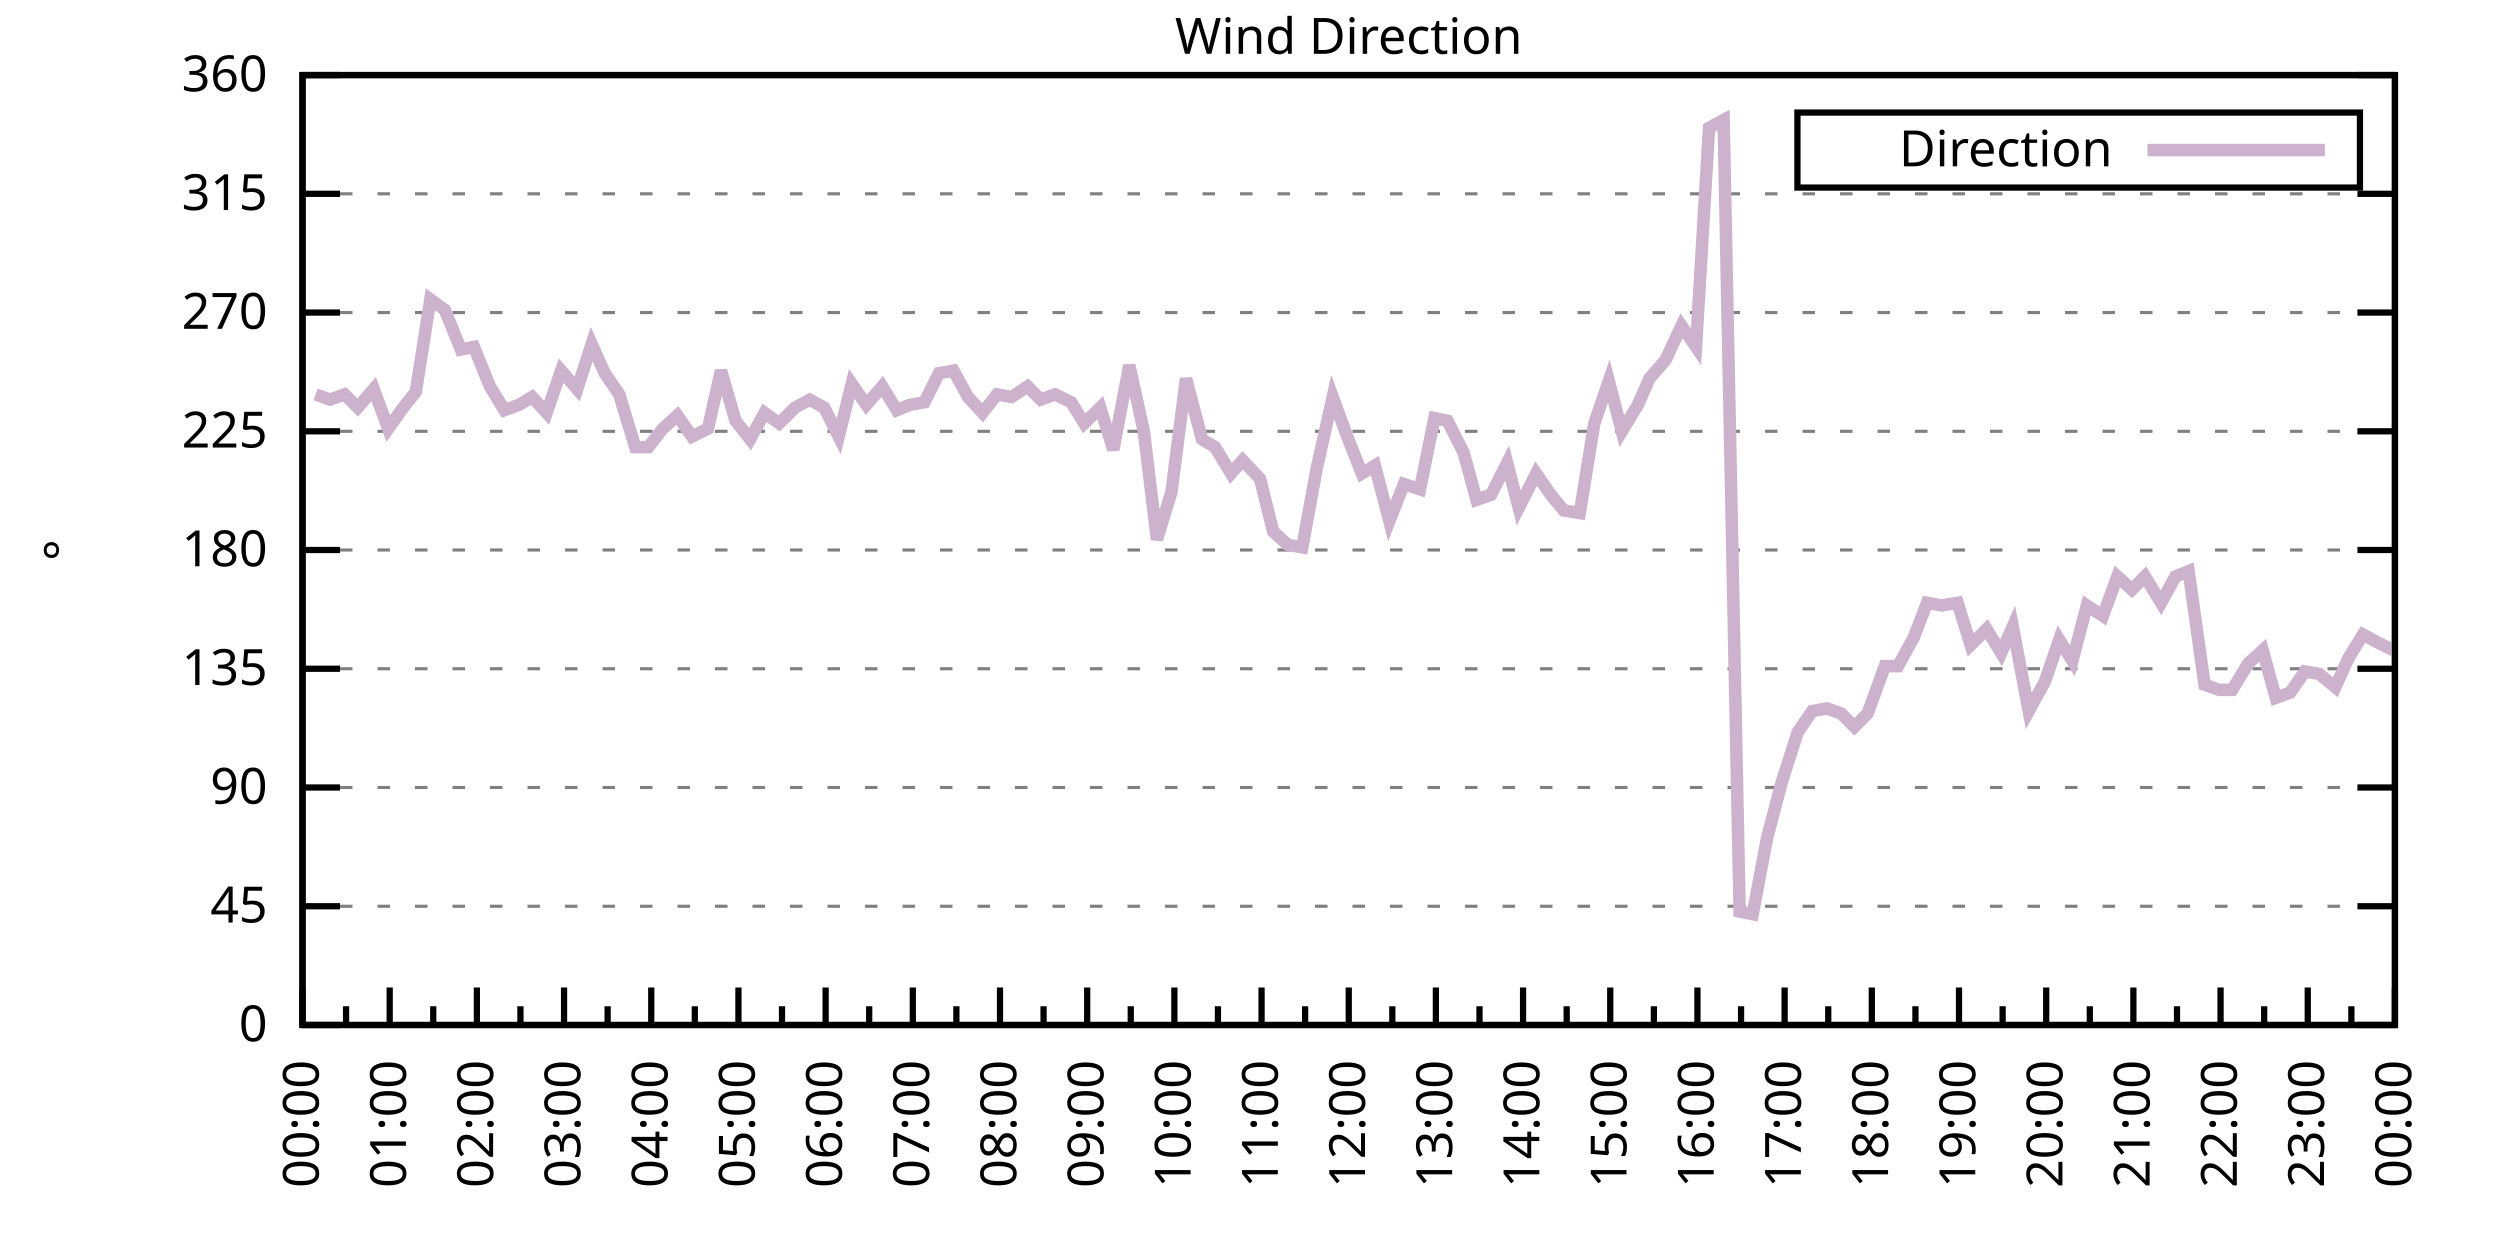
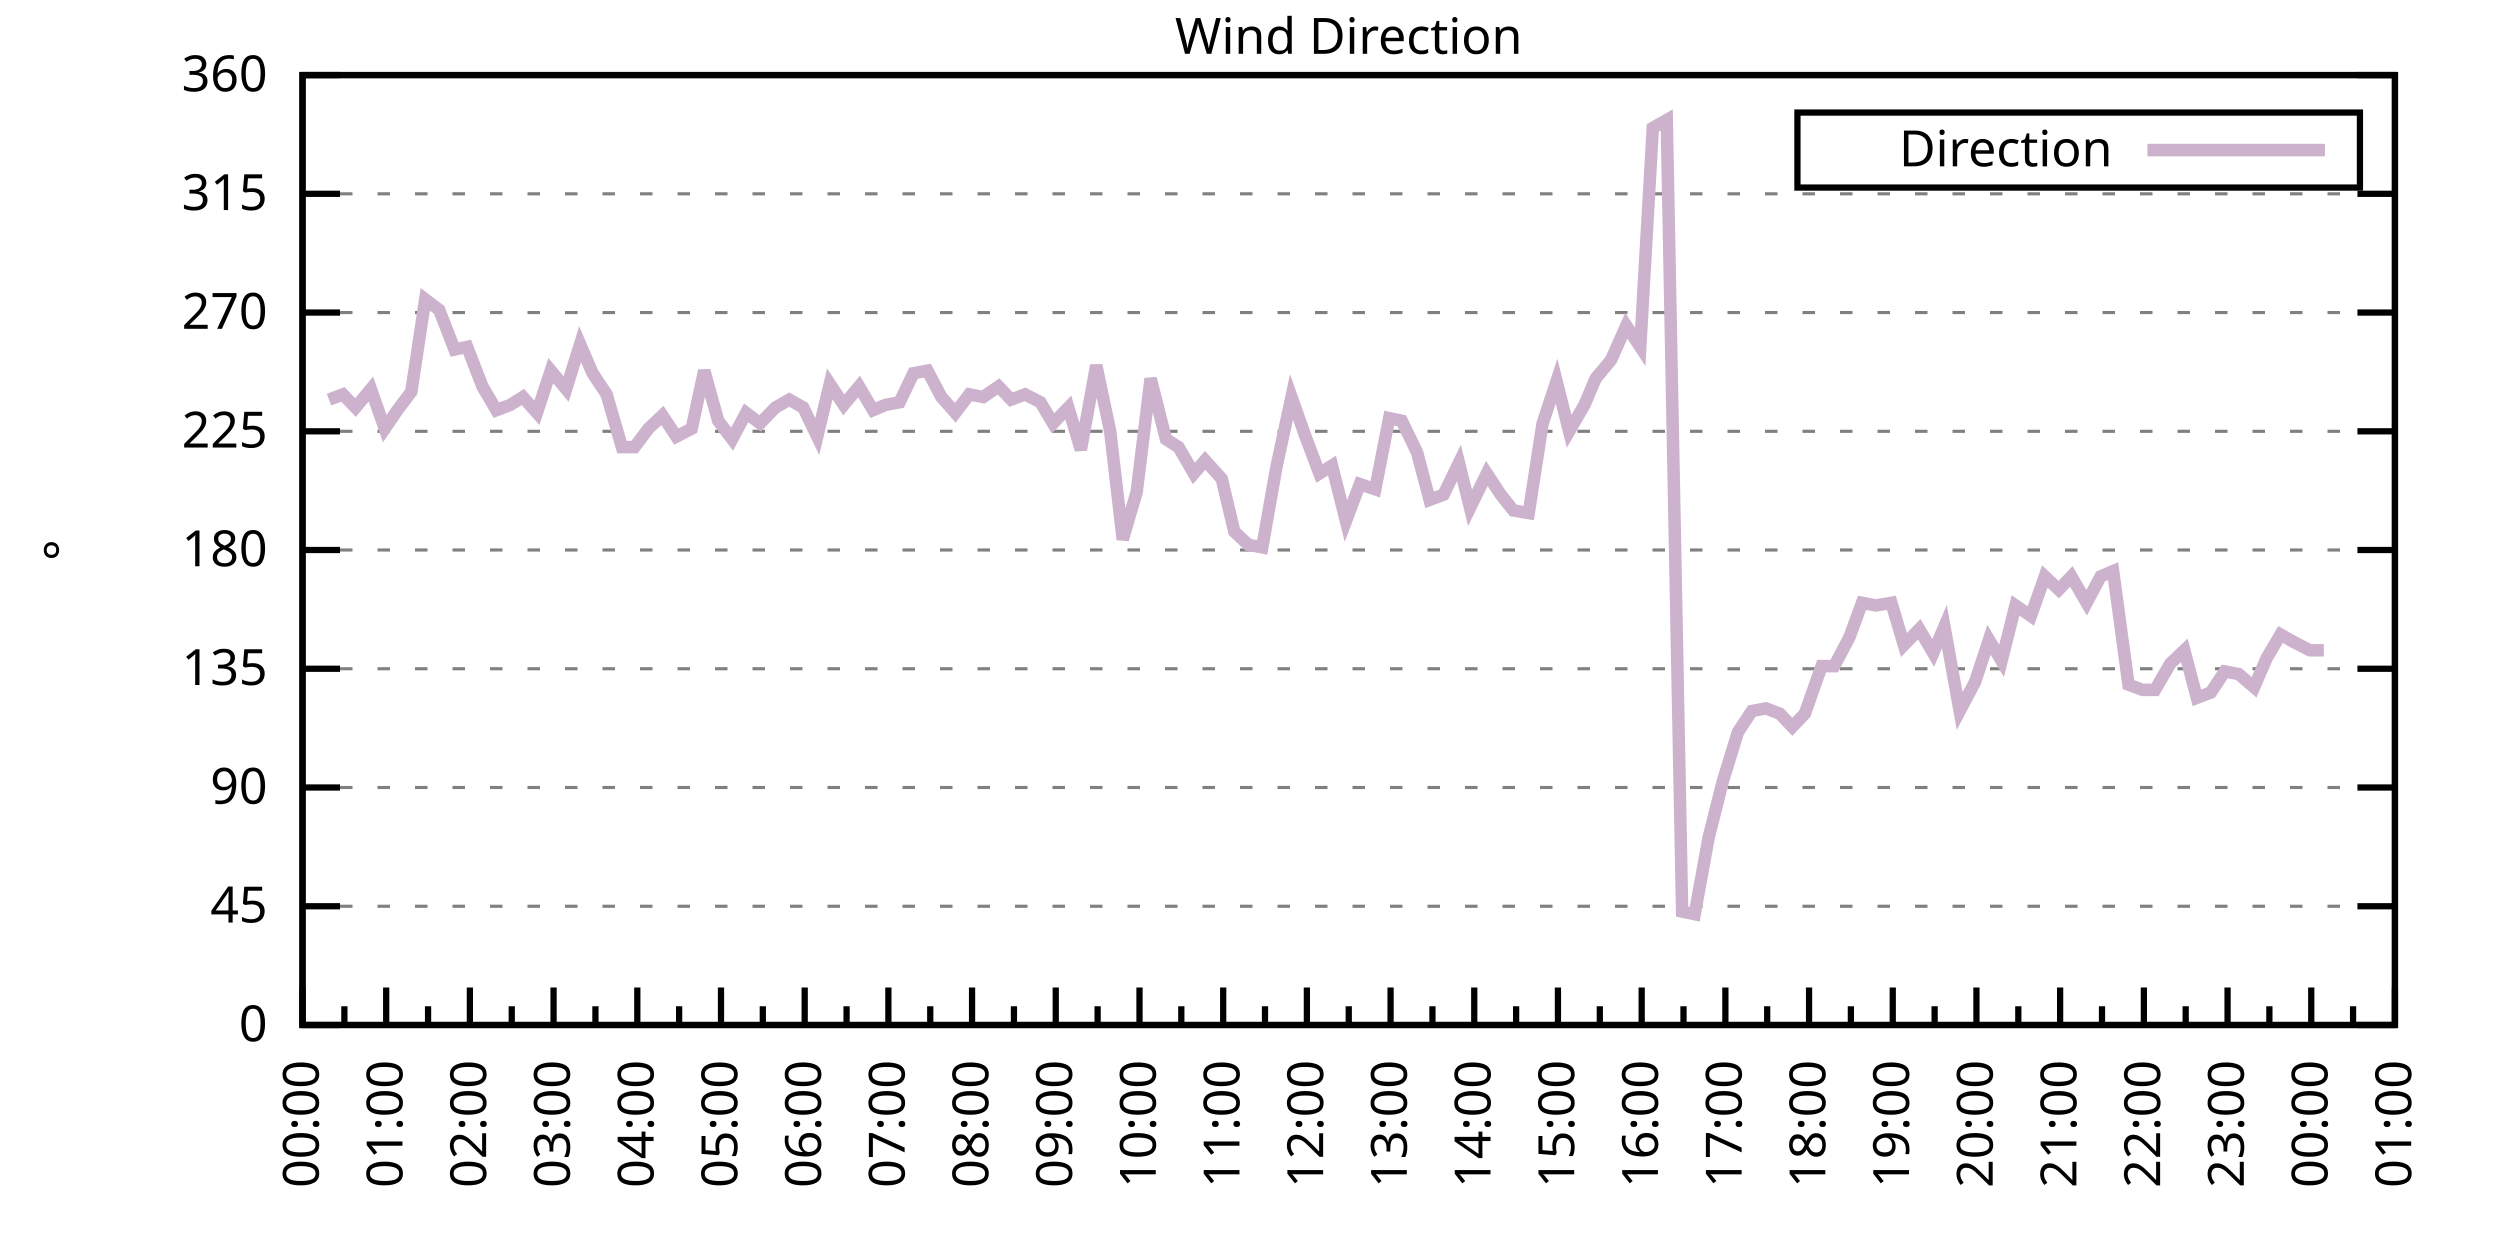
<svg xmlns="http://www.w3.org/2000/svg" xmlns:xlink="http://www.w3.org/1999/xlink" width="400" height="200" viewBox="0 0 400 200">
  <g id="gnuplot_canvas">
    <rect x="0" y="0" width="400" height="200" fill="none" />
    <defs>
      <circle id="gpDot" r="0.5" stroke-width="0.5" stroke="currentColor" />
      <path id="gpPt0" stroke-width="0.333" stroke="currentColor" d="M-1,0 h2 M0,-1 v2" />
      <path id="gpPt1" stroke-width="0.333" stroke="currentColor" d="M-1,-1 L1,1 M1,-1 L-1,1" />
      <path id="gpPt2" stroke-width="0.333" stroke="currentColor" d="M-1,0 L1,0 M0,-1 L0,1 M-1,-1 L1,1 M-1,1 L1,-1" />
      <rect id="gpPt3" stroke-width="0.333" stroke="currentColor" x="-1" y="-1" width="2" height="2" />
      <rect id="gpPt4" stroke-width="0.333" stroke="currentColor" fill="currentColor" x="-1" y="-1" width="2" height="2" />
      <circle id="gpPt5" stroke-width="0.333" stroke="currentColor" cx="0" cy="0" r="1" />
      <use xlink:href="#gpPt5" id="gpPt6" fill="currentColor" stroke="none" />
      <path id="gpPt7" stroke-width="0.333" stroke="currentColor" d="M0,-1.33 L-1.33,0.67 L1.33,0.67 z" />
      <use xlink:href="#gpPt7" id="gpPt8" fill="currentColor" stroke="none" />
      <use xlink:href="#gpPt7" id="gpPt9" stroke="currentColor" transform="rotate(180)" />
      <use xlink:href="#gpPt9" id="gpPt10" fill="currentColor" stroke="none" />
      <use xlink:href="#gpPt3" id="gpPt11" stroke="currentColor" transform="rotate(45)" />
      <use xlink:href="#gpPt11" id="gpPt12" fill="currentColor" stroke="none" />
      <path id="gpPt13" stroke-width="0.333" stroke="currentColor" d="M0,1.330 L1.265,0.411 L0.782,-1.067 L-0.782,-1.076 L-1.265,0.411 z" />
      <use xlink:href="#gpPt13" id="gpPt14" fill="currentColor" stroke="none" />
      <filter id="textbox" filterUnits="objectBoundingBox" x="0" y="0" height="1" width="1">
        <feFlood flood-color="white" flood-opacity="1" result="bgnd" />
        <feComposite in="SourceGraphic" in2="bgnd" operator="atop" />
      </filter>
      <filter id="greybox" filterUnits="objectBoundingBox" x="0" y="0" height="1" width="1">
        <feFlood flood-color="lightgrey" flood-opacity="1" result="grey" />
        <feComposite in="SourceGraphic" in2="grey" operator="atop" />
      </filter>
    </defs>
    <g fill="none" color="white" stroke="currentColor" stroke-width="1.00" stroke-linecap="butt" stroke-linejoin="miter">
</g>
    <g fill="none" color="black" stroke="currentColor" stroke-width="1.00" stroke-linecap="butt" stroke-linejoin="miter">
      <g stroke="none" shape-rendering="crispEdges">
        <polygon fill="rgb(255, 255, 255)" points="48.40,164.00 383.18,164.00 383.18,12.02 48.40,12.02 " />
      </g>
    </g>
    <g fill="none" color="black" stroke="currentColor" stroke-width="1.00" stroke-linecap="butt" stroke-linejoin="miter">
</g>
    <g fill="none" color="black" stroke="black" stroke-width="0.50" stroke-linecap="butt" stroke-linejoin="miter">
</g>
    <g fill="none" color="gray" stroke="currentColor" stroke-width="0.50" stroke-linecap="butt" stroke-linejoin="miter">
      <path stroke="gray" stroke-dasharray="2,4" class="gridline" d="M48.40,164.00 L383.19,164.00  " />
    </g>
    <g fill="none" color="gray" stroke="gray" stroke-width="1.00" stroke-linecap="butt" stroke-linejoin="miter">
</g>
    <g fill="none" color="black" stroke="currentColor" stroke-width="1.00" stroke-linecap="butt" stroke-linejoin="miter">
      <path stroke="black" d="M48.40,164.00 L54.40,164.00 M383.19,164.00 L377.19,164.00  " />
      <g transform="translate(42.80,166.60)" stroke="none" fill="black" font-family="Sans" font-size="8.00" text-anchor="end">
        <text>
          <tspan font-family="Sans"> 0</tspan>
        </text>
      </g>
    </g>
    <g fill="none" color="black" stroke="currentColor" stroke-width="1.00" stroke-linecap="butt" stroke-linejoin="miter">
</g>
    <g fill="none" color="black" stroke="black" stroke-width="0.50" stroke-linecap="butt" stroke-linejoin="miter">
</g>
    <g fill="none" color="gray" stroke="currentColor" stroke-width="0.50" stroke-linecap="butt" stroke-linejoin="miter">
      <path stroke="gray" stroke-dasharray="2,4" class="gridline" d="M48.40,145.00 L383.19,145.00  " />
    </g>
    <g fill="none" color="gray" stroke="gray" stroke-width="1.00" stroke-linecap="butt" stroke-linejoin="miter">
</g>
    <g fill="none" color="black" stroke="currentColor" stroke-width="1.00" stroke-linecap="butt" stroke-linejoin="miter">
      <path stroke="black" d="M48.40,145.00 L54.40,145.00 M383.19,145.00 L377.19,145.00  " />
      <g transform="translate(42.80,147.60)" stroke="none" fill="black" font-family="Sans" font-size="8.00" text-anchor="end">
        <text>
          <tspan font-family="Sans"> 45</tspan>
        </text>
      </g>
    </g>
    <g fill="none" color="black" stroke="currentColor" stroke-width="1.00" stroke-linecap="butt" stroke-linejoin="miter">
</g>
    <g fill="none" color="black" stroke="black" stroke-width="0.50" stroke-linecap="butt" stroke-linejoin="miter">
</g>
    <g fill="none" color="gray" stroke="currentColor" stroke-width="0.50" stroke-linecap="butt" stroke-linejoin="miter">
      <path stroke="gray" stroke-dasharray="2,4" class="gridline" d="M48.40,126.00 L383.19,126.00  " />
    </g>
    <g fill="none" color="gray" stroke="gray" stroke-width="1.00" stroke-linecap="butt" stroke-linejoin="miter">
</g>
    <g fill="none" color="black" stroke="currentColor" stroke-width="1.00" stroke-linecap="butt" stroke-linejoin="miter">
      <path stroke="black" d="M48.40,126.00 L54.40,126.00 M383.19,126.00 L377.19,126.00  " />
      <g transform="translate(42.80,128.60)" stroke="none" fill="black" font-family="Sans" font-size="8.00" text-anchor="end">
        <text>
          <tspan font-family="Sans"> 90</tspan>
        </text>
      </g>
    </g>
    <g fill="none" color="black" stroke="currentColor" stroke-width="1.00" stroke-linecap="butt" stroke-linejoin="miter">
</g>
    <g fill="none" color="black" stroke="black" stroke-width="0.50" stroke-linecap="butt" stroke-linejoin="miter">
</g>
    <g fill="none" color="gray" stroke="currentColor" stroke-width="0.50" stroke-linecap="butt" stroke-linejoin="miter">
      <path stroke="gray" stroke-dasharray="2,4" class="gridline" d="M48.40,107.00 L383.19,107.00  " />
    </g>
    <g fill="none" color="gray" stroke="gray" stroke-width="1.00" stroke-linecap="butt" stroke-linejoin="miter">
</g>
    <g fill="none" color="black" stroke="currentColor" stroke-width="1.00" stroke-linecap="butt" stroke-linejoin="miter">
      <path stroke="black" d="M48.40,107.00 L54.40,107.00 M383.19,107.00 L377.19,107.00  " />
      <g transform="translate(42.80,109.60)" stroke="none" fill="black" font-family="Sans" font-size="8.00" text-anchor="end">
        <text>
          <tspan font-family="Sans"> 135</tspan>
        </text>
      </g>
    </g>
    <g fill="none" color="black" stroke="currentColor" stroke-width="1.00" stroke-linecap="butt" stroke-linejoin="miter">
</g>
    <g fill="none" color="black" stroke="black" stroke-width="0.50" stroke-linecap="butt" stroke-linejoin="miter">
</g>
    <g fill="none" color="gray" stroke="currentColor" stroke-width="0.50" stroke-linecap="butt" stroke-linejoin="miter">
      <path stroke="gray" stroke-dasharray="2,4" class="gridline" d="M48.40,88.00 L383.19,88.00  " />
    </g>
    <g fill="none" color="gray" stroke="gray" stroke-width="1.00" stroke-linecap="butt" stroke-linejoin="miter">
</g>
    <g fill="none" color="black" stroke="currentColor" stroke-width="1.00" stroke-linecap="butt" stroke-linejoin="miter">
      <path stroke="black" d="M48.40,88.00 L54.40,88.00 M383.19,88.00 L377.19,88.00  " />
      <g transform="translate(42.80,90.60)" stroke="none" fill="black" font-family="Sans" font-size="8.00" text-anchor="end">
        <text>
          <tspan font-family="Sans"> 180</tspan>
        </text>
      </g>
    </g>
    <g fill="none" color="black" stroke="currentColor" stroke-width="1.00" stroke-linecap="butt" stroke-linejoin="miter">
</g>
    <g fill="none" color="black" stroke="black" stroke-width="0.50" stroke-linecap="butt" stroke-linejoin="miter">
</g>
    <g fill="none" color="gray" stroke="currentColor" stroke-width="0.50" stroke-linecap="butt" stroke-linejoin="miter">
      <path stroke="gray" stroke-dasharray="2,4" class="gridline" d="M48.40,69.01 L383.19,69.01  " />
    </g>
    <g fill="none" color="gray" stroke="gray" stroke-width="1.00" stroke-linecap="butt" stroke-linejoin="miter">
</g>
    <g fill="none" color="black" stroke="currentColor" stroke-width="1.00" stroke-linecap="butt" stroke-linejoin="miter">
      <path stroke="black" d="M48.40,69.01 L54.40,69.01 M383.19,69.01 L377.19,69.01  " />
      <g transform="translate(42.80,71.61)" stroke="none" fill="black" font-family="Sans" font-size="8.00" text-anchor="end">
        <text>
          <tspan font-family="Sans"> 225</tspan>
        </text>
      </g>
    </g>
    <g fill="none" color="black" stroke="currentColor" stroke-width="1.00" stroke-linecap="butt" stroke-linejoin="miter">
</g>
    <g fill="none" color="black" stroke="black" stroke-width="0.50" stroke-linecap="butt" stroke-linejoin="miter">
</g>
    <g fill="none" color="gray" stroke="currentColor" stroke-width="0.50" stroke-linecap="butt" stroke-linejoin="miter">
      <path stroke="gray" stroke-dasharray="2,4" class="gridline" d="M48.40,50.01 L383.19,50.01  " />
    </g>
    <g fill="none" color="gray" stroke="gray" stroke-width="1.00" stroke-linecap="butt" stroke-linejoin="miter">
</g>
    <g fill="none" color="black" stroke="currentColor" stroke-width="1.00" stroke-linecap="butt" stroke-linejoin="miter">
      <path stroke="black" d="M48.40,50.01 L54.40,50.01 M383.19,50.01 L377.19,50.01  " />
      <g transform="translate(42.80,52.61)" stroke="none" fill="black" font-family="Sans" font-size="8.00" text-anchor="end">
        <text>
          <tspan font-family="Sans"> 270</tspan>
        </text>
      </g>
    </g>
    <g fill="none" color="black" stroke="currentColor" stroke-width="1.00" stroke-linecap="butt" stroke-linejoin="miter">
</g>
    <g fill="none" color="black" stroke="black" stroke-width="0.50" stroke-linecap="butt" stroke-linejoin="miter">
</g>
    <g fill="none" color="gray" stroke="currentColor" stroke-width="0.50" stroke-linecap="butt" stroke-linejoin="miter">
      <path stroke="gray" stroke-dasharray="2,4" class="gridline" d="M48.40,31.01 L383.19,31.01  " />
    </g>
    <g fill="none" color="gray" stroke="gray" stroke-width="1.00" stroke-linecap="butt" stroke-linejoin="miter">
</g>
    <g fill="none" color="black" stroke="currentColor" stroke-width="1.00" stroke-linecap="butt" stroke-linejoin="miter">
      <path stroke="black" d="M48.40,31.01 L54.40,31.01 M383.19,31.01 L377.19,31.01  " />
      <g transform="translate(42.80,33.61)" stroke="none" fill="black" font-family="Sans" font-size="8.00" text-anchor="end">
        <text>
          <tspan font-family="Sans"> 315</tspan>
        </text>
      </g>
    </g>
    <g fill="none" color="black" stroke="currentColor" stroke-width="1.00" stroke-linecap="butt" stroke-linejoin="miter">
</g>
    <g fill="none" color="black" stroke="black" stroke-width="0.50" stroke-linecap="butt" stroke-linejoin="miter">
</g>
    <g fill="none" color="gray" stroke="currentColor" stroke-width="0.50" stroke-linecap="butt" stroke-linejoin="miter">
      <path stroke="gray" stroke-dasharray="2,4" class="gridline" d="M48.40,12.01 L383.19,12.01  " />
    </g>
    <g fill="none" color="gray" stroke="gray" stroke-width="1.00" stroke-linecap="butt" stroke-linejoin="miter">
</g>
    <g fill="none" color="black" stroke="currentColor" stroke-width="1.00" stroke-linecap="butt" stroke-linejoin="miter">
      <path stroke="black" d="M48.40,12.01 L54.40,12.01 M383.19,12.01 L377.19,12.01  " />
      <g transform="translate(42.80,14.61)" stroke="none" fill="black" font-family="Sans" font-size="8.00" text-anchor="end">
        <text>
          <tspan font-family="Sans"> 360</tspan>
        </text>
      </g>
    </g>
    <g fill="none" color="black" stroke="currentColor" stroke-width="1.00" stroke-linecap="butt" stroke-linejoin="miter">
      <path stroke="black" d="M48.40,164.00 L48.40,158.00  " />
      <g transform="translate(51.00,169.60) rotate(270)" stroke="none" fill="black" font-family="Sans" font-size="8.00" text-anchor="end">
        <text>
          <tspan font-family="Sans">00:00</tspan>
        </text>
      </g>
    </g>
    <g fill="none" color="black" stroke="currentColor" stroke-width="1.00" stroke-linecap="butt" stroke-linejoin="miter">
-       <path stroke="black" d="M55.37,164.00 L55.37,161.00 M62.35,164.00 L62.35,158.00  " />
-       <g transform="translate(64.95,169.60) rotate(270)" stroke="none" fill="black" font-family="Sans" font-size="8.00" text-anchor="end">
+       <path stroke="black" d="M55.10,164.00 L55.10,161.00 M61.79,164.00 L61.79,158.00  " />
+       <g transform="translate(64.39,169.60) rotate(270)" stroke="none" fill="black" font-family="Sans" font-size="8.00" text-anchor="end">
        <text>
          <tspan font-family="Sans">01:00</tspan>
        </text>
      </g>
    </g>
    <g fill="none" color="black" stroke="currentColor" stroke-width="1.00" stroke-linecap="butt" stroke-linejoin="miter">
-       <path stroke="black" d="M69.32,164.00 L69.32,161.00 M76.30,164.00 L76.30,158.00  " />
-       <g transform="translate(78.90,169.60) rotate(270)" stroke="none" fill="black" font-family="Sans" font-size="8.00" text-anchor="end">
+       <path stroke="black" d="M68.49,164.00 L68.49,161.00 M75.18,164.00 L75.18,158.00  " />
+       <g transform="translate(77.78,169.60) rotate(270)" stroke="none" fill="black" font-family="Sans" font-size="8.00" text-anchor="end">
        <text>
          <tspan font-family="Sans">02:00</tspan>
        </text>
      </g>
    </g>
    <g fill="none" color="black" stroke="currentColor" stroke-width="1.00" stroke-linecap="butt" stroke-linejoin="miter">
-       <path stroke="black" d="M83.27,164.00 L83.27,161.00 M90.25,164.00 L90.25,158.00  " />
-       <g transform="translate(92.85,169.60) rotate(270)" stroke="none" fill="black" font-family="Sans" font-size="8.00" text-anchor="end">
+       <path stroke="black" d="M81.88,164.00 L81.88,161.00 M88.57,164.00 L88.57,158.00  " />
+       <g transform="translate(91.17,169.60) rotate(270)" stroke="none" fill="black" font-family="Sans" font-size="8.00" text-anchor="end">
        <text>
          <tspan font-family="Sans">03:00</tspan>
        </text>
      </g>
    </g>
    <g fill="none" color="black" stroke="currentColor" stroke-width="1.00" stroke-linecap="butt" stroke-linejoin="miter">
-       <path stroke="black" d="M97.22,164.00 L97.22,161.00 M104.20,164.00 L104.20,158.00  " />
-       <g transform="translate(106.80,169.60) rotate(270)" stroke="none" fill="black" font-family="Sans" font-size="8.00" text-anchor="end">
+       <path stroke="black" d="M95.27,164.00 L95.27,161.00 M101.97,164.00 L101.97,158.00  " />
+       <g transform="translate(104.57,169.60) rotate(270)" stroke="none" fill="black" font-family="Sans" font-size="8.00" text-anchor="end">
        <text>
          <tspan font-family="Sans">04:00</tspan>
        </text>
      </g>
    </g>
    <g fill="none" color="black" stroke="currentColor" stroke-width="1.00" stroke-linecap="butt" stroke-linejoin="miter">
-       <path stroke="black" d="M111.17,164.00 L111.17,161.00 M118.15,164.00 L118.15,158.00  " />
-       <g transform="translate(120.75,169.60) rotate(270)" stroke="none" fill="black" font-family="Sans" font-size="8.00" text-anchor="end">
+       <path stroke="black" d="M108.66,164.00 L108.66,161.00 M115.36,164.00 L115.36,158.00  " />
+       <g transform="translate(117.96,169.60) rotate(270)" stroke="none" fill="black" font-family="Sans" font-size="8.00" text-anchor="end">
        <text>
          <tspan font-family="Sans">05:00</tspan>
        </text>
      </g>
    </g>
    <g fill="none" color="black" stroke="currentColor" stroke-width="1.00" stroke-linecap="butt" stroke-linejoin="miter">
-       <path stroke="black" d="M125.12,164.00 L125.12,161.00 M132.10,164.00 L132.10,158.00  " />
-       <g transform="translate(134.70,169.60) rotate(270)" stroke="none" fill="black" font-family="Sans" font-size="8.00" text-anchor="end">
+       <path stroke="black" d="M122.05,164.00 L122.05,161.00 M128.75,164.00 L128.75,158.00  " />
+       <g transform="translate(131.35,169.60) rotate(270)" stroke="none" fill="black" font-family="Sans" font-size="8.00" text-anchor="end">
        <text>
          <tspan font-family="Sans">06:00</tspan>
        </text>
      </g>
    </g>
    <g fill="none" color="black" stroke="currentColor" stroke-width="1.00" stroke-linecap="butt" stroke-linejoin="miter">
-       <path stroke="black" d="M139.07,164.00 L139.07,161.00 M146.05,164.00 L146.05,158.00  " />
-       <g transform="translate(148.65,169.60) rotate(270)" stroke="none" fill="black" font-family="Sans" font-size="8.00" text-anchor="end">
+       <path stroke="black" d="M135.45,164.00 L135.45,161.00 M142.14,164.00 L142.14,158.00  " />
+       <g transform="translate(144.74,169.60) rotate(270)" stroke="none" fill="black" font-family="Sans" font-size="8.00" text-anchor="end">
        <text>
          <tspan font-family="Sans">07:00</tspan>
        </text>
      </g>
    </g>
    <g fill="none" color="black" stroke="currentColor" stroke-width="1.00" stroke-linecap="butt" stroke-linejoin="miter">
-       <path stroke="black" d="M153.02,164.00 L153.02,161.00 M160.00,164.00 L160.00,158.00  " />
-       <g transform="translate(162.60,169.60) rotate(270)" stroke="none" fill="black" font-family="Sans" font-size="8.00" text-anchor="end">
+       <path stroke="black" d="M148.84,164.00 L148.84,161.00 M155.53,164.00 L155.53,158.00  " />
+       <g transform="translate(158.13,169.60) rotate(270)" stroke="none" fill="black" font-family="Sans" font-size="8.00" text-anchor="end">
        <text>
          <tspan font-family="Sans">08:00</tspan>
        </text>
      </g>
    </g>
    <g fill="none" color="black" stroke="currentColor" stroke-width="1.00" stroke-linecap="butt" stroke-linejoin="miter">
-       <path stroke="black" d="M166.97,164.00 L166.97,161.00 M173.95,164.00 L173.95,158.00  " />
-       <g transform="translate(176.55,169.60) rotate(270)" stroke="none" fill="black" font-family="Sans" font-size="8.00" text-anchor="end">
+       <path stroke="black" d="M162.23,164.00 L162.23,161.00 M168.92,164.00 L168.92,158.00  " />
+       <g transform="translate(171.52,169.60) rotate(270)" stroke="none" fill="black" font-family="Sans" font-size="8.00" text-anchor="end">
        <text>
          <tspan font-family="Sans">09:00</tspan>
        </text>
      </g>
    </g>
    <g fill="none" color="black" stroke="currentColor" stroke-width="1.00" stroke-linecap="butt" stroke-linejoin="miter">
-       <path stroke="black" d="M180.92,164.00 L180.92,161.00 M187.90,164.00 L187.90,158.00  " />
-       <g transform="translate(190.50,169.60) rotate(270)" stroke="none" fill="black" font-family="Sans" font-size="8.00" text-anchor="end">
+       <path stroke="black" d="M175.62,164.00 L175.62,161.00 M182.32,164.00 L182.32,158.00  " />
+       <g transform="translate(184.92,169.60) rotate(270)" stroke="none" fill="black" font-family="Sans" font-size="8.00" text-anchor="end">
        <text>
          <tspan font-family="Sans">10:00</tspan>
        </text>
      </g>
    </g>
    <g fill="none" color="black" stroke="currentColor" stroke-width="1.00" stroke-linecap="butt" stroke-linejoin="miter">
-       <path stroke="black" d="M194.87,164.00 L194.87,161.00 M201.85,164.00 L201.85,158.00  " />
-       <g transform="translate(204.45,169.60) rotate(270)" stroke="none" fill="black" font-family="Sans" font-size="8.00" text-anchor="end">
+       <path stroke="black" d="M189.01,164.00 L189.01,161.00 M195.71,164.00 L195.71,158.00  " />
+       <g transform="translate(198.31,169.60) rotate(270)" stroke="none" fill="black" font-family="Sans" font-size="8.00" text-anchor="end">
        <text>
          <tspan font-family="Sans">11:00</tspan>
        </text>
      </g>
    </g>
    <g fill="none" color="black" stroke="currentColor" stroke-width="1.00" stroke-linecap="butt" stroke-linejoin="miter">
-       <path stroke="black" d="M208.82,164.00 L208.82,161.00 M215.80,164.00 L215.80,158.00  " />
-       <g transform="translate(218.40,169.60) rotate(270)" stroke="none" fill="black" font-family="Sans" font-size="8.00" text-anchor="end">
+       <path stroke="black" d="M202.40,164.00 L202.40,161.00 M209.10,164.00 L209.10,158.00  " />
+       <g transform="translate(211.70,169.60) rotate(270)" stroke="none" fill="black" font-family="Sans" font-size="8.00" text-anchor="end">
        <text>
          <tspan font-family="Sans">12:00</tspan>
        </text>
      </g>
    </g>
    <g fill="none" color="black" stroke="currentColor" stroke-width="1.00" stroke-linecap="butt" stroke-linejoin="miter">
-       <path stroke="black" d="M222.77,164.00 L222.77,161.00 M229.74,164.00 L229.74,158.00  " />
-       <g transform="translate(232.34,169.60) rotate(270)" stroke="none" fill="black" font-family="Sans" font-size="8.00" text-anchor="end">
+       <path stroke="black" d="M215.80,164.00 L215.80,161.00 M222.49,164.00 L222.49,158.00  " />
+       <g transform="translate(225.09,169.60) rotate(270)" stroke="none" fill="black" font-family="Sans" font-size="8.00" text-anchor="end">
        <text>
          <tspan font-family="Sans">13:00</tspan>
        </text>
      </g>
    </g>
    <g fill="none" color="black" stroke="currentColor" stroke-width="1.00" stroke-linecap="butt" stroke-linejoin="miter">
-       <path stroke="black" d="M236.72,164.00 L236.72,161.00 M243.69,164.00 L243.69,158.00  " />
-       <g transform="translate(246.29,169.60) rotate(270)" stroke="none" fill="black" font-family="Sans" font-size="8.00" text-anchor="end">
+       <path stroke="black" d="M229.19,164.00 L229.19,161.00 M235.88,164.00 L235.88,158.00  " />
+       <g transform="translate(238.48,169.60) rotate(270)" stroke="none" fill="black" font-family="Sans" font-size="8.00" text-anchor="end">
        <text>
          <tspan font-family="Sans">14:00</tspan>
        </text>
      </g>
    </g>
    <g fill="none" color="black" stroke="currentColor" stroke-width="1.00" stroke-linecap="butt" stroke-linejoin="miter">
-       <path stroke="black" d="M250.67,164.00 L250.67,161.00 M257.64,164.00 L257.64,158.00  " />
-       <g transform="translate(260.24,169.60) rotate(270)" stroke="none" fill="black" font-family="Sans" font-size="8.00" text-anchor="end">
+       <path stroke="black" d="M242.58,164.00 L242.58,161.00 M249.27,164.00 L249.27,158.00  " />
+       <g transform="translate(251.87,169.60) rotate(270)" stroke="none" fill="black" font-family="Sans" font-size="8.00" text-anchor="end">
        <text>
          <tspan font-family="Sans">15:00</tspan>
        </text>
      </g>
    </g>
    <g fill="none" color="black" stroke="currentColor" stroke-width="1.00" stroke-linecap="butt" stroke-linejoin="miter">
-       <path stroke="black" d="M264.62,164.00 L264.62,161.00 M271.59,164.00 L271.59,158.00  " />
-       <g transform="translate(274.19,169.60) rotate(270)" stroke="none" fill="black" font-family="Sans" font-size="8.00" text-anchor="end">
+       <path stroke="black" d="M255.97,164.00 L255.97,161.00 M262.67,164.00 L262.67,158.00  " />
+       <g transform="translate(265.27,169.60) rotate(270)" stroke="none" fill="black" font-family="Sans" font-size="8.00" text-anchor="end">
        <text>
          <tspan font-family="Sans">16:00</tspan>
        </text>
      </g>
    </g>
    <g fill="none" color="black" stroke="currentColor" stroke-width="1.00" stroke-linecap="butt" stroke-linejoin="miter">
-       <path stroke="black" d="M278.57,164.00 L278.57,161.00 M285.54,164.00 L285.54,158.00  " />
-       <g transform="translate(288.14,169.60) rotate(270)" stroke="none" fill="black" font-family="Sans" font-size="8.00" text-anchor="end">
+       <path stroke="black" d="M269.36,164.00 L269.36,161.00 M276.06,164.00 L276.06,158.00  " />
+       <g transform="translate(278.66,169.60) rotate(270)" stroke="none" fill="black" font-family="Sans" font-size="8.00" text-anchor="end">
        <text>
          <tspan font-family="Sans">17:00</tspan>
        </text>
      </g>
    </g>
    <g fill="none" color="black" stroke="currentColor" stroke-width="1.00" stroke-linecap="butt" stroke-linejoin="miter">
-       <path stroke="black" d="M292.52,164.00 L292.52,161.00 M299.49,164.00 L299.49,158.00  " />
-       <g transform="translate(302.09,169.60) rotate(270)" stroke="none" fill="black" font-family="Sans" font-size="8.00" text-anchor="end">
+       <path stroke="black" d="M282.75,164.00 L282.75,161.00 M289.45,164.00 L289.45,158.00  " />
+       <g transform="translate(292.05,169.60) rotate(270)" stroke="none" fill="black" font-family="Sans" font-size="8.00" text-anchor="end">
        <text>
          <tspan font-family="Sans">18:00</tspan>
        </text>
      </g>
    </g>
    <g fill="none" color="black" stroke="currentColor" stroke-width="1.00" stroke-linecap="butt" stroke-linejoin="miter">
-       <path stroke="black" d="M306.47,164.00 L306.47,161.00 M313.44,164.00 L313.44,158.00  " />
-       <g transform="translate(316.04,169.60) rotate(270)" stroke="none" fill="black" font-family="Sans" font-size="8.00" text-anchor="end">
+       <path stroke="black" d="M296.14,164.00 L296.14,161.00 M302.84,164.00 L302.84,158.00  " />
+       <g transform="translate(305.44,169.60) rotate(270)" stroke="none" fill="black" font-family="Sans" font-size="8.00" text-anchor="end">
        <text>
          <tspan font-family="Sans">19:00</tspan>
        </text>
      </g>
    </g>
    <g fill="none" color="black" stroke="currentColor" stroke-width="1.00" stroke-linecap="butt" stroke-linejoin="miter">
-       <path stroke="black" d="M320.42,164.00 L320.42,161.00 M327.39,164.00 L327.39,158.00  " />
-       <g transform="translate(329.99,169.60) rotate(270)" stroke="none" fill="black" font-family="Sans" font-size="8.00" text-anchor="end">
+       <path stroke="black" d="M309.54,164.00 L309.54,161.00 M316.23,164.00 L316.23,158.00  " />
+       <g transform="translate(318.83,169.60) rotate(270)" stroke="none" fill="black" font-family="Sans" font-size="8.00" text-anchor="end">
        <text>
          <tspan font-family="Sans">20:00</tspan>
        </text>
      </g>
    </g>
    <g fill="none" color="black" stroke="currentColor" stroke-width="1.00" stroke-linecap="butt" stroke-linejoin="miter">
-       <path stroke="black" d="M334.37,164.00 L334.37,161.00 M341.34,164.00 L341.34,158.00  " />
-       <g transform="translate(343.94,169.60) rotate(270)" stroke="none" fill="black" font-family="Sans" font-size="8.00" text-anchor="end">
+       <path stroke="black" d="M322.93,164.00 L322.93,161.00 M329.62,164.00 L329.62,158.00  " />
+       <g transform="translate(332.22,169.60) rotate(270)" stroke="none" fill="black" font-family="Sans" font-size="8.00" text-anchor="end">
        <text>
          <tspan font-family="Sans">21:00</tspan>
        </text>
      </g>
    </g>
    <g fill="none" color="black" stroke="currentColor" stroke-width="1.00" stroke-linecap="butt" stroke-linejoin="miter">
-       <path stroke="black" d="M348.32,164.00 L348.32,161.00 M355.29,164.00 L355.29,158.00  " />
-       <g transform="translate(357.89,169.60) rotate(270)" stroke="none" fill="black" font-family="Sans" font-size="8.00" text-anchor="end">
+       <path stroke="black" d="M336.32,164.00 L336.32,161.00 M343.02,164.00 L343.02,158.00  " />
+       <g transform="translate(345.62,169.60) rotate(270)" stroke="none" fill="black" font-family="Sans" font-size="8.00" text-anchor="end">
        <text>
          <tspan font-family="Sans">22:00</tspan>
        </text>
      </g>
    </g>
    <g fill="none" color="black" stroke="currentColor" stroke-width="1.00" stroke-linecap="butt" stroke-linejoin="miter">
-       <path stroke="black" d="M362.27,164.00 L362.27,161.00 M369.24,164.00 L369.24,158.00  " />
-       <g transform="translate(371.84,169.60) rotate(270)" stroke="none" fill="black" font-family="Sans" font-size="8.00" text-anchor="end">
+       <path stroke="black" d="M349.71,164.00 L349.71,161.00 M356.41,164.00 L356.41,158.00  " />
+       <g transform="translate(359.01,169.60) rotate(270)" stroke="none" fill="black" font-family="Sans" font-size="8.00" text-anchor="end">
        <text>
          <tspan font-family="Sans">23:00</tspan>
        </text>
      </g>
    </g>
    <g fill="none" color="black" stroke="currentColor" stroke-width="1.00" stroke-linecap="butt" stroke-linejoin="miter">
-       <path stroke="black" d="M376.22,164.00 L376.22,161.00 M383.19,164.00 L383.19,158.00  " />
+       <path stroke="black" d="M363.10,164.00 L363.10,161.00 M369.80,164.00 L369.80,158.00  " />
+       <g transform="translate(372.40,169.60) rotate(270)" stroke="none" fill="black" font-family="Sans" font-size="8.00" text-anchor="end">
+         <text>
+           <tspan font-family="Sans">00:00</tspan>
+         </text>
+       </g>
+     </g>
+     <g fill="none" color="black" stroke="currentColor" stroke-width="1.00" stroke-linecap="butt" stroke-linejoin="miter">
+       <path stroke="black" d="M376.49,164.00 L376.49,161.00 M383.19,164.00 L383.19,158.00  " />
      <g transform="translate(385.79,169.60) rotate(270)" stroke="none" fill="black" font-family="Sans" font-size="8.00" text-anchor="end">
        <text>
-           <tspan font-family="Sans">00:00</tspan>
+           <tspan font-family="Sans">01:00</tspan>
        </text>
      </g>
    </g>
    <g fill="none" color="black" stroke="currentColor" stroke-width="1.00" stroke-linecap="butt" stroke-linejoin="miter">
</g>
    <g fill="none" color="black" stroke="currentColor" stroke-width="1.00" stroke-linecap="butt" stroke-linejoin="miter">
      <path stroke="black" d="M48.40,12.01 L48.40,164.00 L383.19,164.00 L383.19,12.01 L48.40,12.01 Z  " />
    </g>
    <g fill="none" color="black" stroke="currentColor" stroke-width="1.00" stroke-linecap="butt" stroke-linejoin="miter">
      <g transform="translate(12.80,88.01) rotate(270)" stroke="none" fill="black" font-family="Sans" font-size="8.00" text-anchor="middle">
        <text>
          <tspan font-family="Sans">°</tspan>
        </text>
      </g>
    </g>
    <g fill="none" color="black" stroke="currentColor" stroke-width="1.00" stroke-linecap="butt" stroke-linejoin="miter">
</g>
    <g fill="none" color="black" stroke="currentColor" stroke-width="1.00" stroke-linecap="butt" stroke-linejoin="miter">
      <path stroke="black" d="M287.59,30.01 L287.59,18.01 L377.59,18.01 L377.59,30.01 L287.59,30.01 Z  " />
    </g>
    <g id="Wind_direction_plot_1">
      <g fill="none" color="white" stroke="black" stroke-width="2.00" stroke-linecap="butt" stroke-linejoin="miter">
</g>
      <g fill="none" color="black" stroke="currentColor" stroke-width="2.00" stroke-linecap="butt" stroke-linejoin="miter">
        <g transform="translate(337.99,26.61)" stroke="none" fill="black" font-family="Sans" font-size="8.00" text-anchor="end">
          <text>
            <tspan font-family="Sans">Direction</tspan>
          </text>
        </g>
      </g>
      <g fill="none" color="black" stroke="currentColor" stroke-width="2.00" stroke-linecap="butt" stroke-linejoin="miter">
-         <path stroke="rgb(204, 178, 204)" d="M343.59,24.01 L371.99,24.01 M50.49,63.10 L52.82,63.94 L55.14,63.10 L57.23,65.21 L59.79,62.25 L62.12,68.58   L64.21,65.63 L66.53,62.67 L68.86,47.90 L71.18,49.59 L73.74,55.92 L75.83,55.50 L78.39,61.83 L80.72,65.63   L83.04,64.78 L85.13,63.52 L87.46,66.05 L89.78,59.30 L92.34,62.25 L94.67,55.07 L96.76,59.72 L99.08,63.10   L101.64,71.54 L103.73,71.54 L106.06,68.58 L108.38,66.47 L110.71,69.85 L113.27,68.58 L115.36,59.30 L117.68,67.32   L120.01,70.27 L122.33,66.05 L124.66,67.74 L127.22,65.21 L129.54,63.94 L131.87,65.21 L134.19,69.85 L136.28,61.41   L138.61,64.78 L141.16,61.83 L143.49,65.63 L145.58,64.78 L147.91,64.36 L150.23,59.72 L152.56,59.30 L154.88,63.52   L157.21,66.05 L159.53,63.10 L161.86,63.52 L164.41,61.83 L166.51,63.94 L168.83,63.10 L171.39,64.36 L173.48,67.74   L176.04,65.21 L178.13,71.96 L180.69,58.45 L183.01,69.01 L185.11,86.32 L187.43,78.72 L189.76,60.56 L192.31,70.27   L194.41,71.54 L196.96,75.76 L198.82,73.65 L201.61,76.61 L203.71,85.05 L206.03,87.16 L208.36,87.58 L210.68,74.92   L213.24,63.52 L215.56,69.85 L217.89,75.76 L219.98,74.49 L222.30,83.36 L224.63,77.45 L227.19,78.29 L229.51,66.90   L231.60,67.32 L234.16,72.38 L236.25,79.98 L238.58,79.14 L241.14,74.07 L243.00,81.25 L245.79,75.76 L248.11,79.14   L250.20,81.67 L252.76,82.09 L255.09,67.74 L257.41,60.98 L259.50,69.01 L262.06,64.78 L263.92,60.56 L266.48,57.61   L269.04,52.12 L271.36,55.50 L273.45,20.45 L275.78,19.19 L278.34,145.85 L280.43,146.27 L282.75,134.02 L285.08,125.16   L287.64,117.14 L289.96,113.76 L292.29,113.34 L294.61,114.18 L296.70,116.29 L298.80,114.18 L301.58,106.58 L303.68,106.58   L306.23,101.94 L308.33,96.45 L310.65,96.87 L313.21,96.45 L315.30,103.20 L317.86,100.67 L320.18,104.47 L322.04,100.25   L324.60,113.76 L327.16,109.11 L329.48,102.36 L331.58,105.74 L333.90,96.87 L336.46,98.56 L338.78,92.23 L341.11,94.34   L343.20,92.23 L345.76,96.45 L348.08,92.23 L350.18,91.38 L352.73,109.54 L355.06,110.38 L357.15,110.38 L359.71,106.16   L362.03,104.05 L364.13,111.65 L366.45,110.80 L368.78,107.43 L371.10,107.85 L373.66,109.96 L375.75,105.31 L378.08,101.52   L380.40,102.78 L382.96,104.05  " />
+         <path stroke="rgb(204, 178, 204)" d="M343.59,24.01 L371.99,24.01 M52.64,63.94 L54.87,63.10 L56.88,65.21 L59.34,62.25 L61.57,68.58 L63.58,65.63   L65.81,62.67 L68.04,47.90 L70.27,49.59 L72.73,55.92 L74.74,55.50 L77.19,61.83 L79.42,65.63 L81.66,64.78   L83.66,63.52 L85.90,66.05 L88.13,59.30 L90.58,62.25 L92.82,55.07 L94.82,59.72 L97.06,63.10 L99.51,71.54   L101.52,71.54 L103.75,68.58 L105.98,66.47 L108.22,69.85 L110.67,68.58 L112.68,59.30 L114.91,67.32 L117.14,70.27   L119.38,66.05 L121.61,67.74 L124.06,65.21 L126.29,63.94 L128.53,65.21 L130.76,69.85 L132.77,61.41 L135.00,64.78   L137.45,61.83 L139.69,65.63 L141.69,64.78 L143.93,64.36 L146.16,59.72 L148.39,59.30 L150.62,63.52 L152.85,66.05   L155.09,63.10 L157.32,63.52 L159.77,61.83 L161.78,63.94 L164.01,63.10 L166.47,64.36 L168.48,67.74 L170.93,65.21   L172.94,71.96 L175.40,58.45 L177.63,69.01 L179.64,86.32 L181.87,78.72 L184.10,60.56 L186.56,70.27 L188.57,71.54   L191.02,75.76 L192.81,73.65 L195.48,76.61 L197.49,85.05 L199.73,87.16 L201.96,87.58 L204.19,74.92 L206.64,63.52   L208.88,69.85 L211.11,75.76 L213.12,74.49 L215.35,83.36 L217.58,77.45 L220.04,78.29 L222.27,66.90 L224.28,67.32   L226.73,72.38 L228.74,79.98 L230.97,79.14 L233.43,74.07 L235.21,81.25 L237.89,75.76 L240.12,79.14 L242.13,81.67   L244.59,82.09 L246.82,67.74 L249.05,60.98 L251.06,69.01 L253.51,64.78 L255.30,60.56 L257.76,57.61 L260.21,52.12   L262.44,55.50 L264.45,20.45 L266.68,19.19 L269.14,145.85 L271.15,146.27 L273.38,134.02 L275.61,125.16 L278.07,117.14   L280.30,113.76 L282.53,113.34 L284.76,114.18 L286.77,116.29 L288.78,114.18 L291.46,106.58 L293.47,106.58 L295.92,101.94   L297.93,96.45 L300.16,96.87 L302.62,96.45 L304.63,103.20 L307.08,100.67 L309.31,104.47 L311.10,100.25 L313.55,113.76   L316.01,109.11 L318.24,102.36 L320.25,105.74 L322.48,96.87 L324.94,98.56 L327.17,92.23 L329.40,94.34 L331.41,92.23   L333.86,96.45 L336.10,92.23 L338.10,91.38 L340.56,109.54 L342.79,110.38 L344.80,110.38 L347.26,106.16 L349.49,104.05   L351.50,111.65 L353.73,110.80 L355.96,107.43 L358.19,107.85 L360.65,109.96 L362.66,105.31 L364.89,101.52 L367.12,102.78   L369.58,104.05 L371.81,104.05  " />
      </g>
    </g>
    <g fill="none" color="black" stroke="currentColor" stroke-width="2.00" stroke-linecap="butt" stroke-linejoin="miter">
</g>
    <g fill="none" color="black" stroke="black" stroke-width="1.00" stroke-linecap="butt" stroke-linejoin="miter">
</g>
    <g fill="none" color="black" stroke="currentColor" stroke-width="1.00" stroke-linecap="butt" stroke-linejoin="miter">
      <path stroke="black" d="M48.40,12.01 L48.40,164.00 L383.19,164.00 L383.19,12.01 L48.40,12.01 Z  " />
    </g>
    <g fill="none" color="black" stroke="currentColor" stroke-width="1.00" stroke-linecap="butt" stroke-linejoin="miter">
      <g transform="translate(215.79,8.61)" stroke="none" fill="black" font-family="Sans" font-size="8.00" text-anchor="middle">
        <text>
          <tspan font-family="Sans">Wind Direction</tspan>
        </text>
      </g>
    </g>
    <g fill="none" color="black" stroke="currentColor" stroke-width="1.00" stroke-linecap="butt" stroke-linejoin="miter">
</g>
  </g>
</svg>
